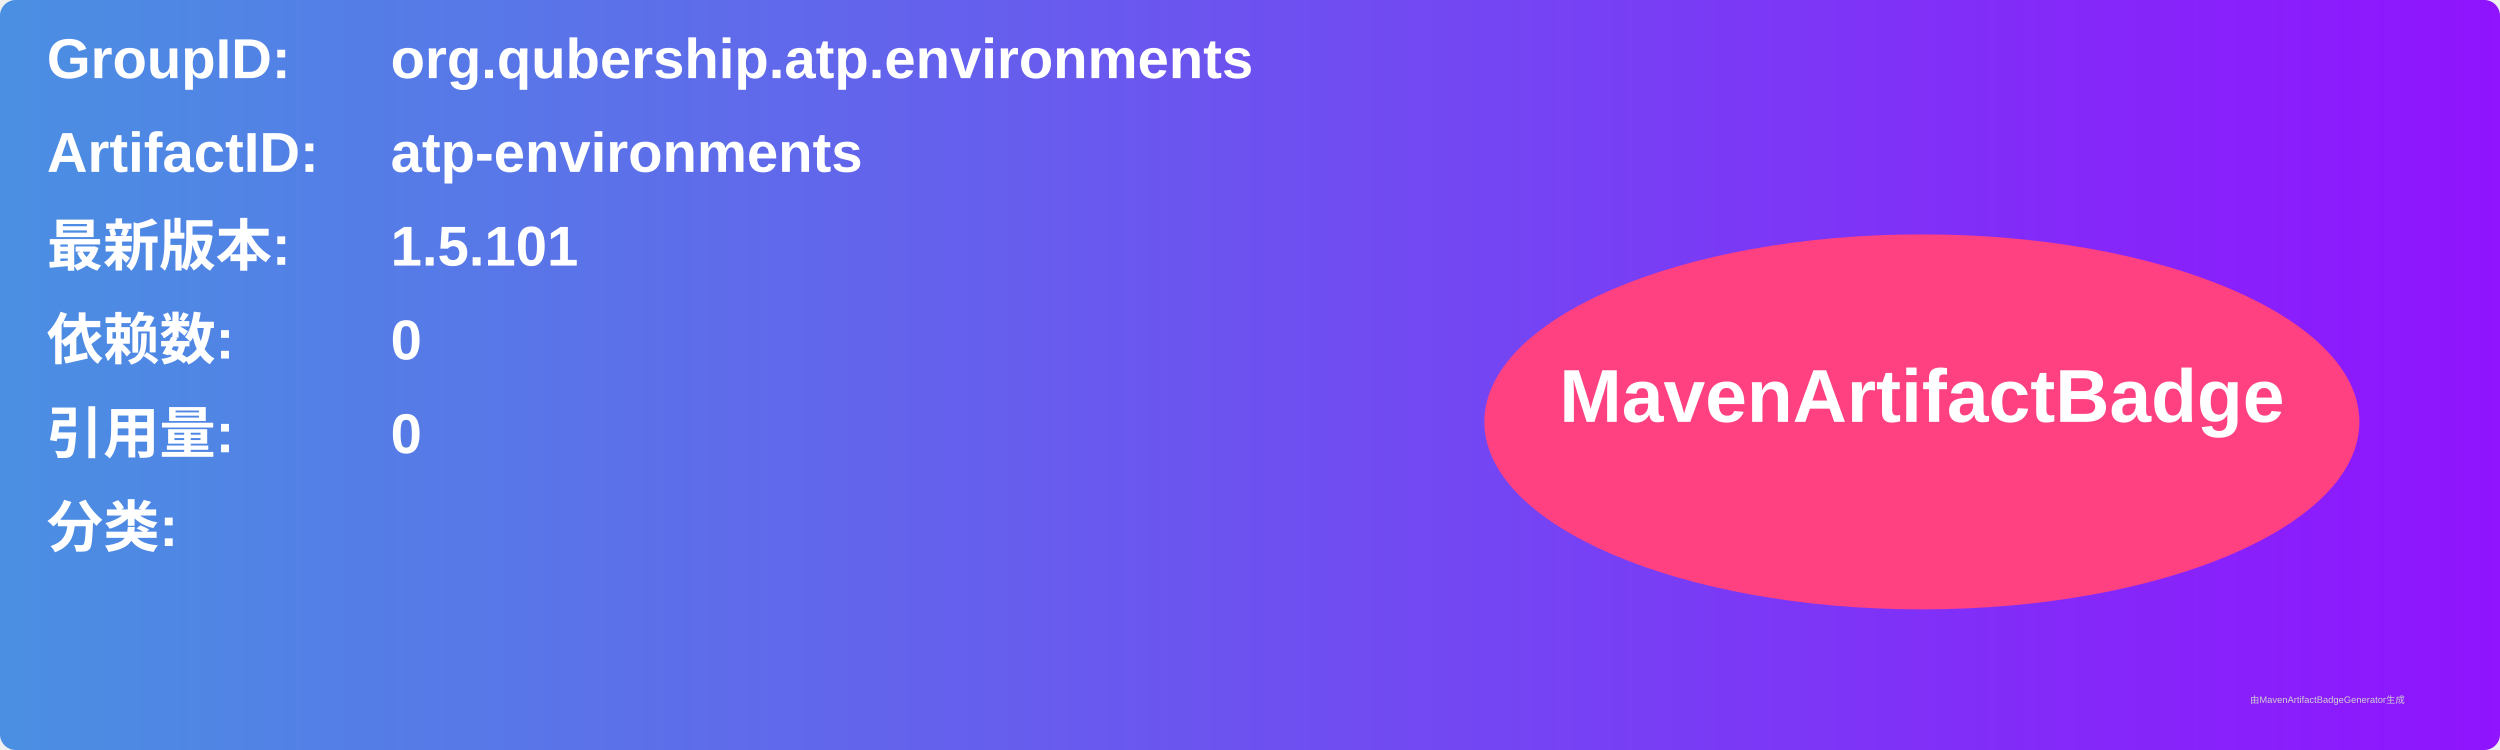
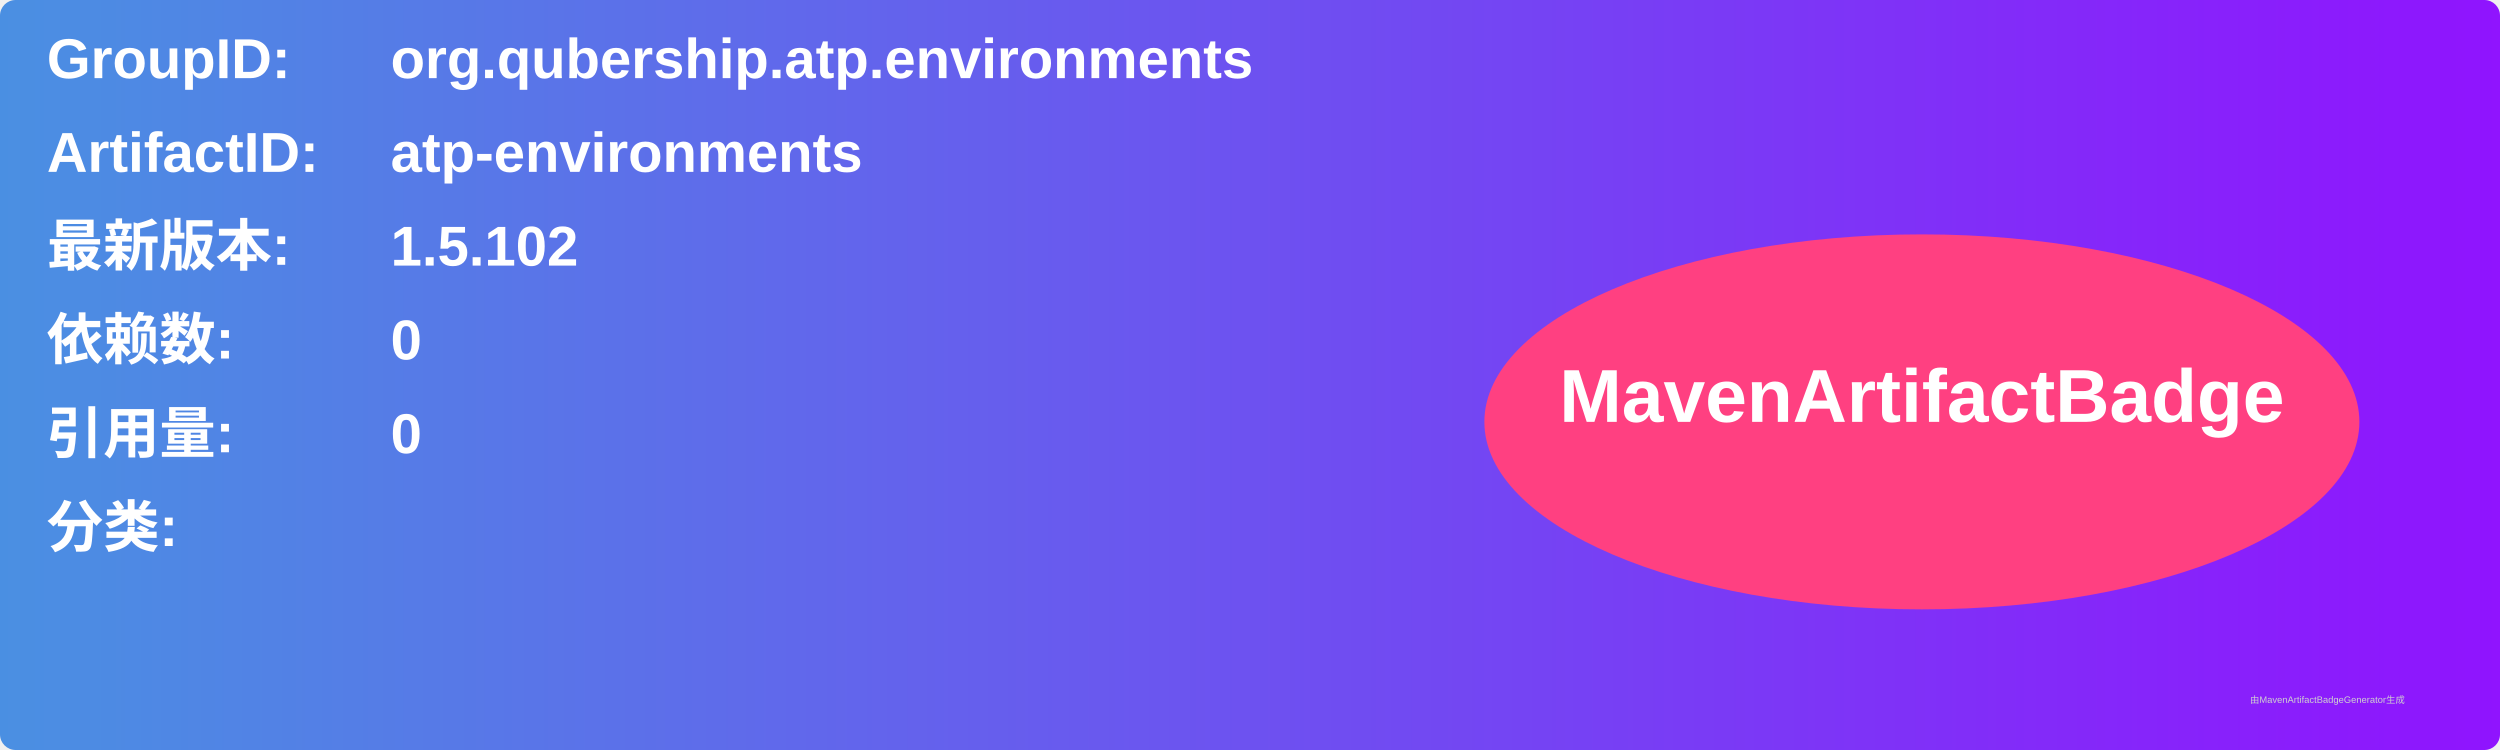
<svg xmlns="http://www.w3.org/2000/svg" width="800" height="240" viewBox="0 0 800 240">
  <linearGradient id="grad" x1="0%" y1="0%" x2="100%" y2="0%">
    <stop offset="0%" stop-color="#4a90e2" />
    <stop offset="100%" stop-color="#9013fe" />
  </linearGradient>
  <rect width="100%" height="100%" rx="5" ry="5" fill="url(#grad)" />
  <g transform="translate(15, 15)">
    <text x="0" y="10" font-family="Arial" font-size="18" fill="white" font-weight="bold" width="260">GroupID:</text>
    <text x="110" y="10" font-family="Arial" font-size="18" fill="white" font-weight="bold" width="460">org.qubership.atp.environments</text>
    <text x="0" y="40" font-family="Arial" font-size="18" fill="white" font-weight="bold" width="260">ArtifactID:</text>
    <text x="110" y="40" font-family="Arial" font-size="18" fill="white" font-weight="bold" width="460">atp-environments</text>
    <text x="0" y="70" font-family="Arial" font-size="18" fill="white" font-weight="bold">最新版本:</text>
    <text x="110" y="70" font-family="Arial" font-size="18" fill="white" font-weight="bold">
-       <tspan font-weight="bold">1.5.101</tspan>
+       <tspan font-weight="bold">1.5.102</tspan>
    </text>
    <text x="0" y="100" font-family="Arial" font-size="18" fill="white" font-weight="bold">依赖数: </text>
    <text x="110" y="100" font-family="Arial" font-size="18" fill="white">
      <tspan font-weight="bold">0</tspan>
    </text>
    <text x="0" y="130" font-family="Arial" font-size="18" fill="white" font-weight="bold">引用量: </text>
    <text x="110" y="130" font-family="Arial" font-size="18" fill="white">
      <tspan font-weight="bold">0</tspan>
    </text>
    <text x="0" y="160" font-family="Arial" font-size="18" fill="white" font-weight="bold">分类:</text>
    <text x="10" y="190" font-family="Arial" font-size="10" fill="white">
      <tspan font-weight="bold" />
    </text>
    <ellipse cx="600" cy="120" rx="140" ry="60" fill="#ff4081" />
    <text x="600" y="120" text-anchor="middle" font-family="Arial" font-size="24" fill="white" font-weight="bold">MavenArtifactBadge</text>
  </g>
  <text x="720" y="225" font-family="Arial" font-size="3" fill="#d0d0d0">由MavenArtifactBadgeGenerator生成</text>
</svg>
